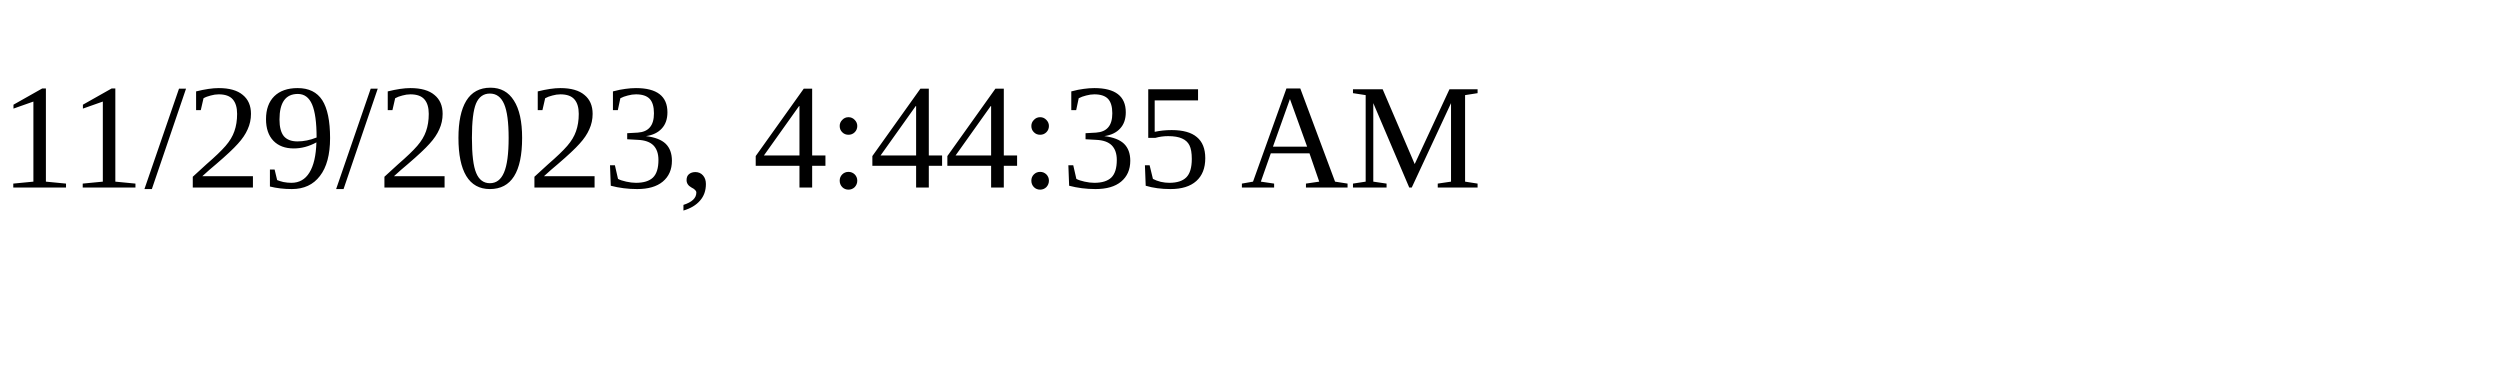
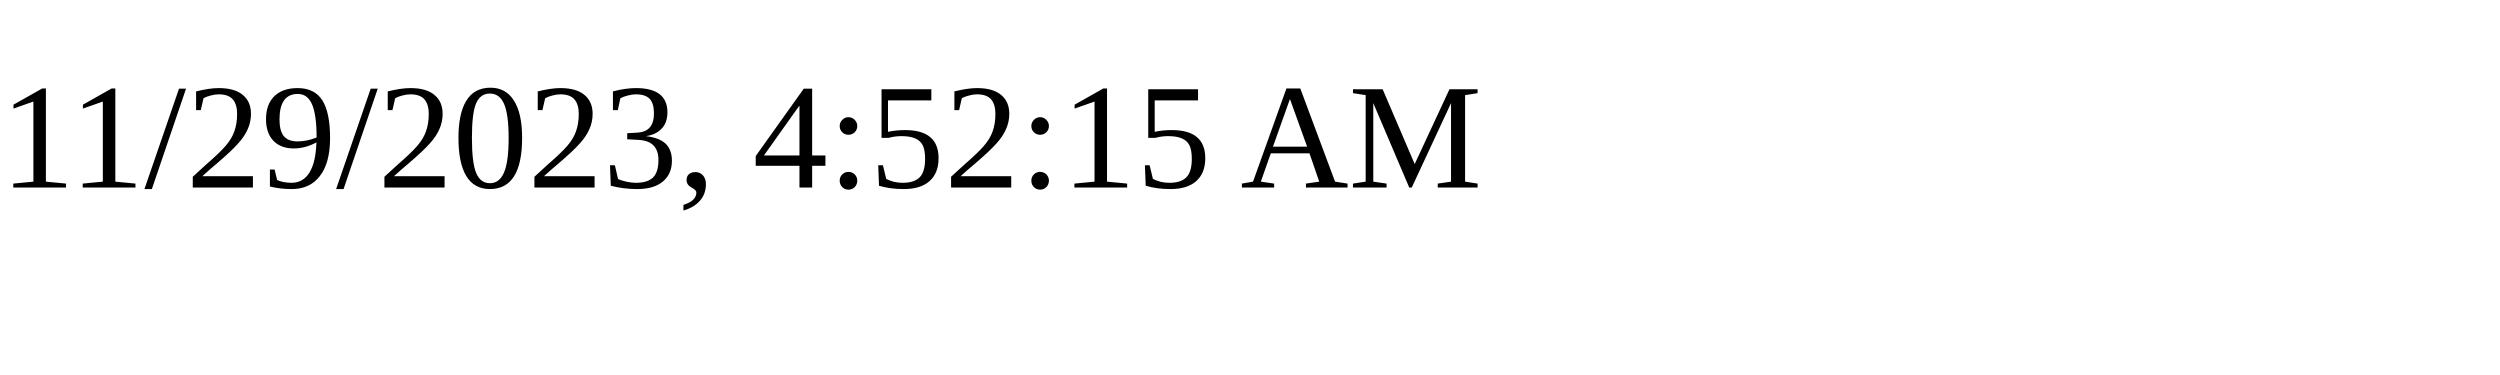
<svg xmlns="http://www.w3.org/2000/svg" height="30" width="200">
-   <text x="0" y="15">11/29/2023, 4:44:35 AM</text>
+   <text x="0" y="15">11/29/2023, 4:52:15 AM</text>
</svg>
